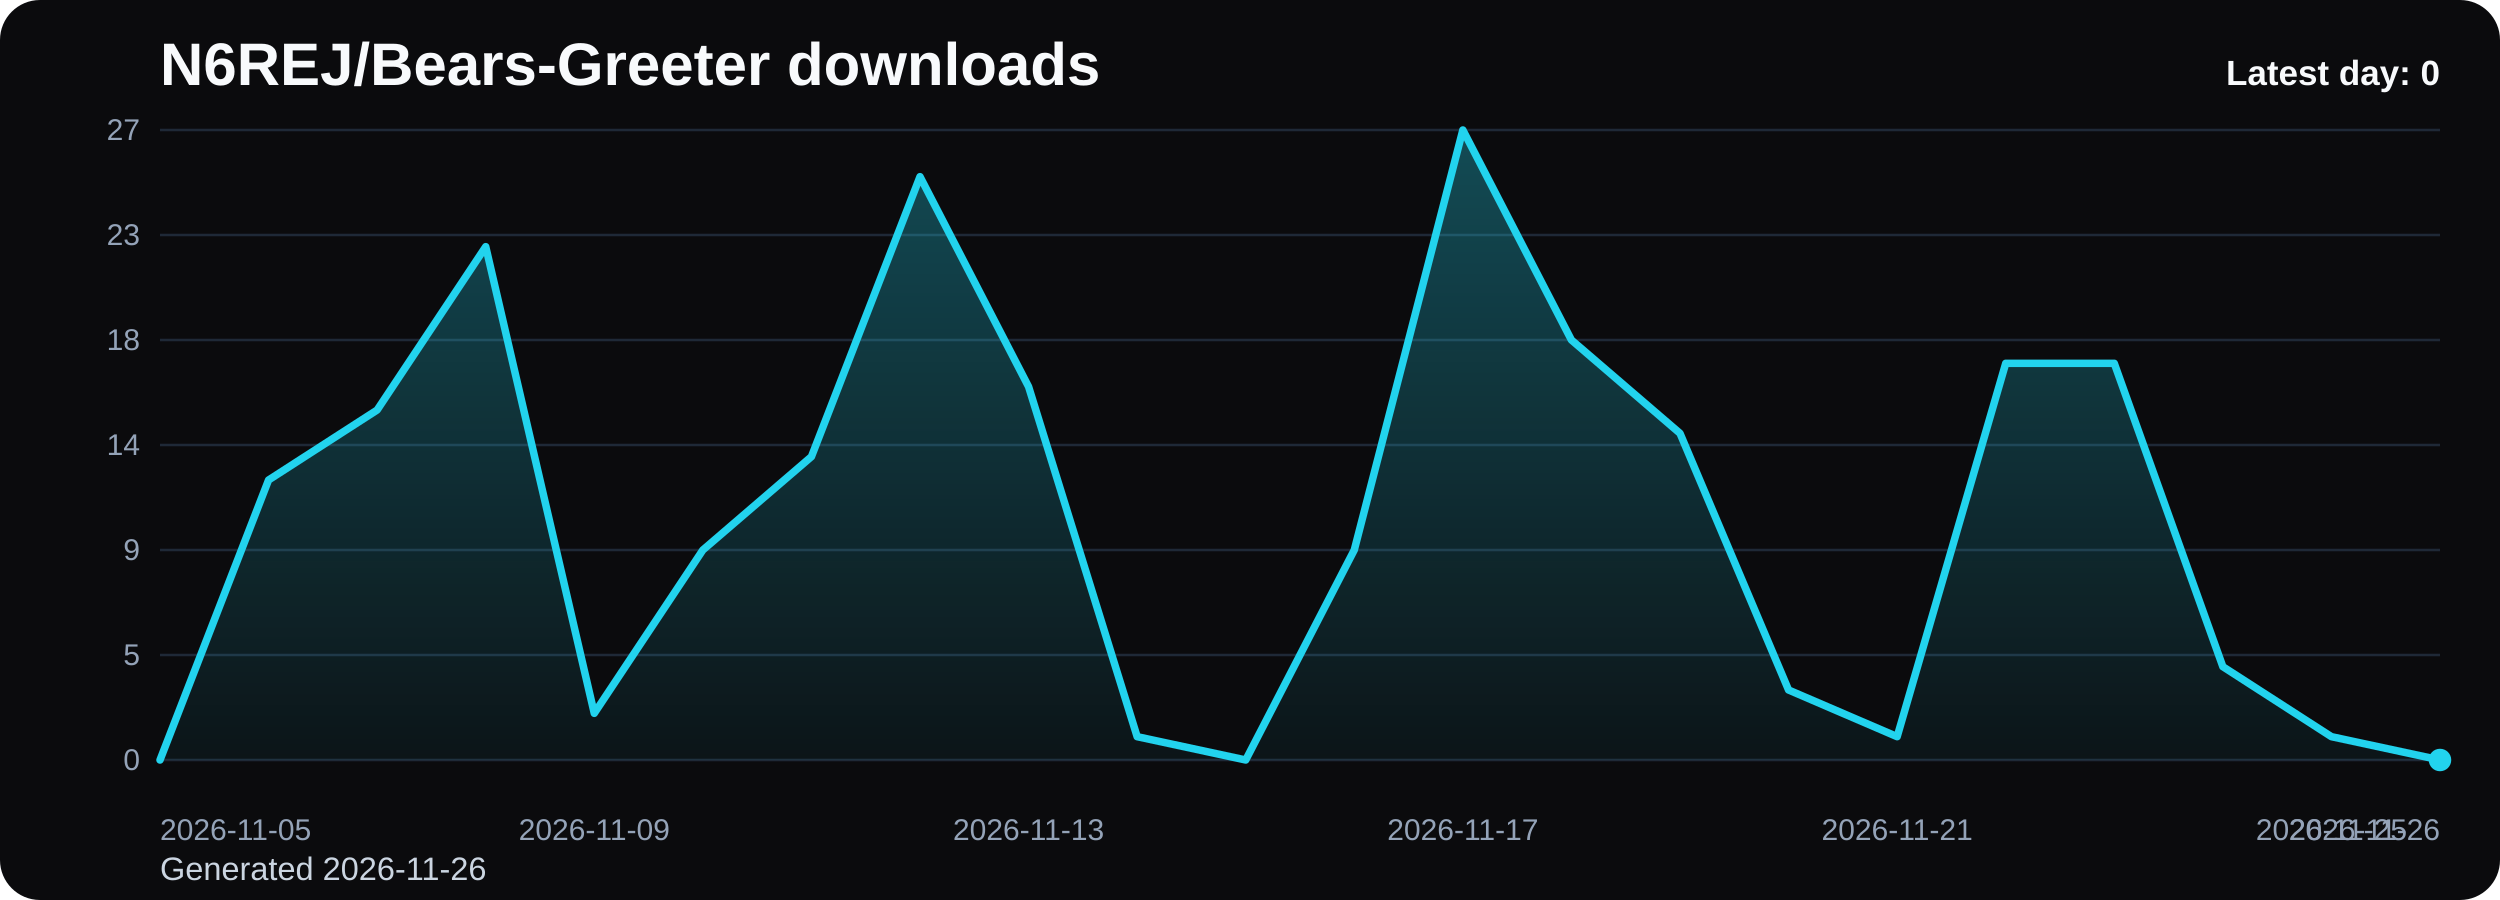
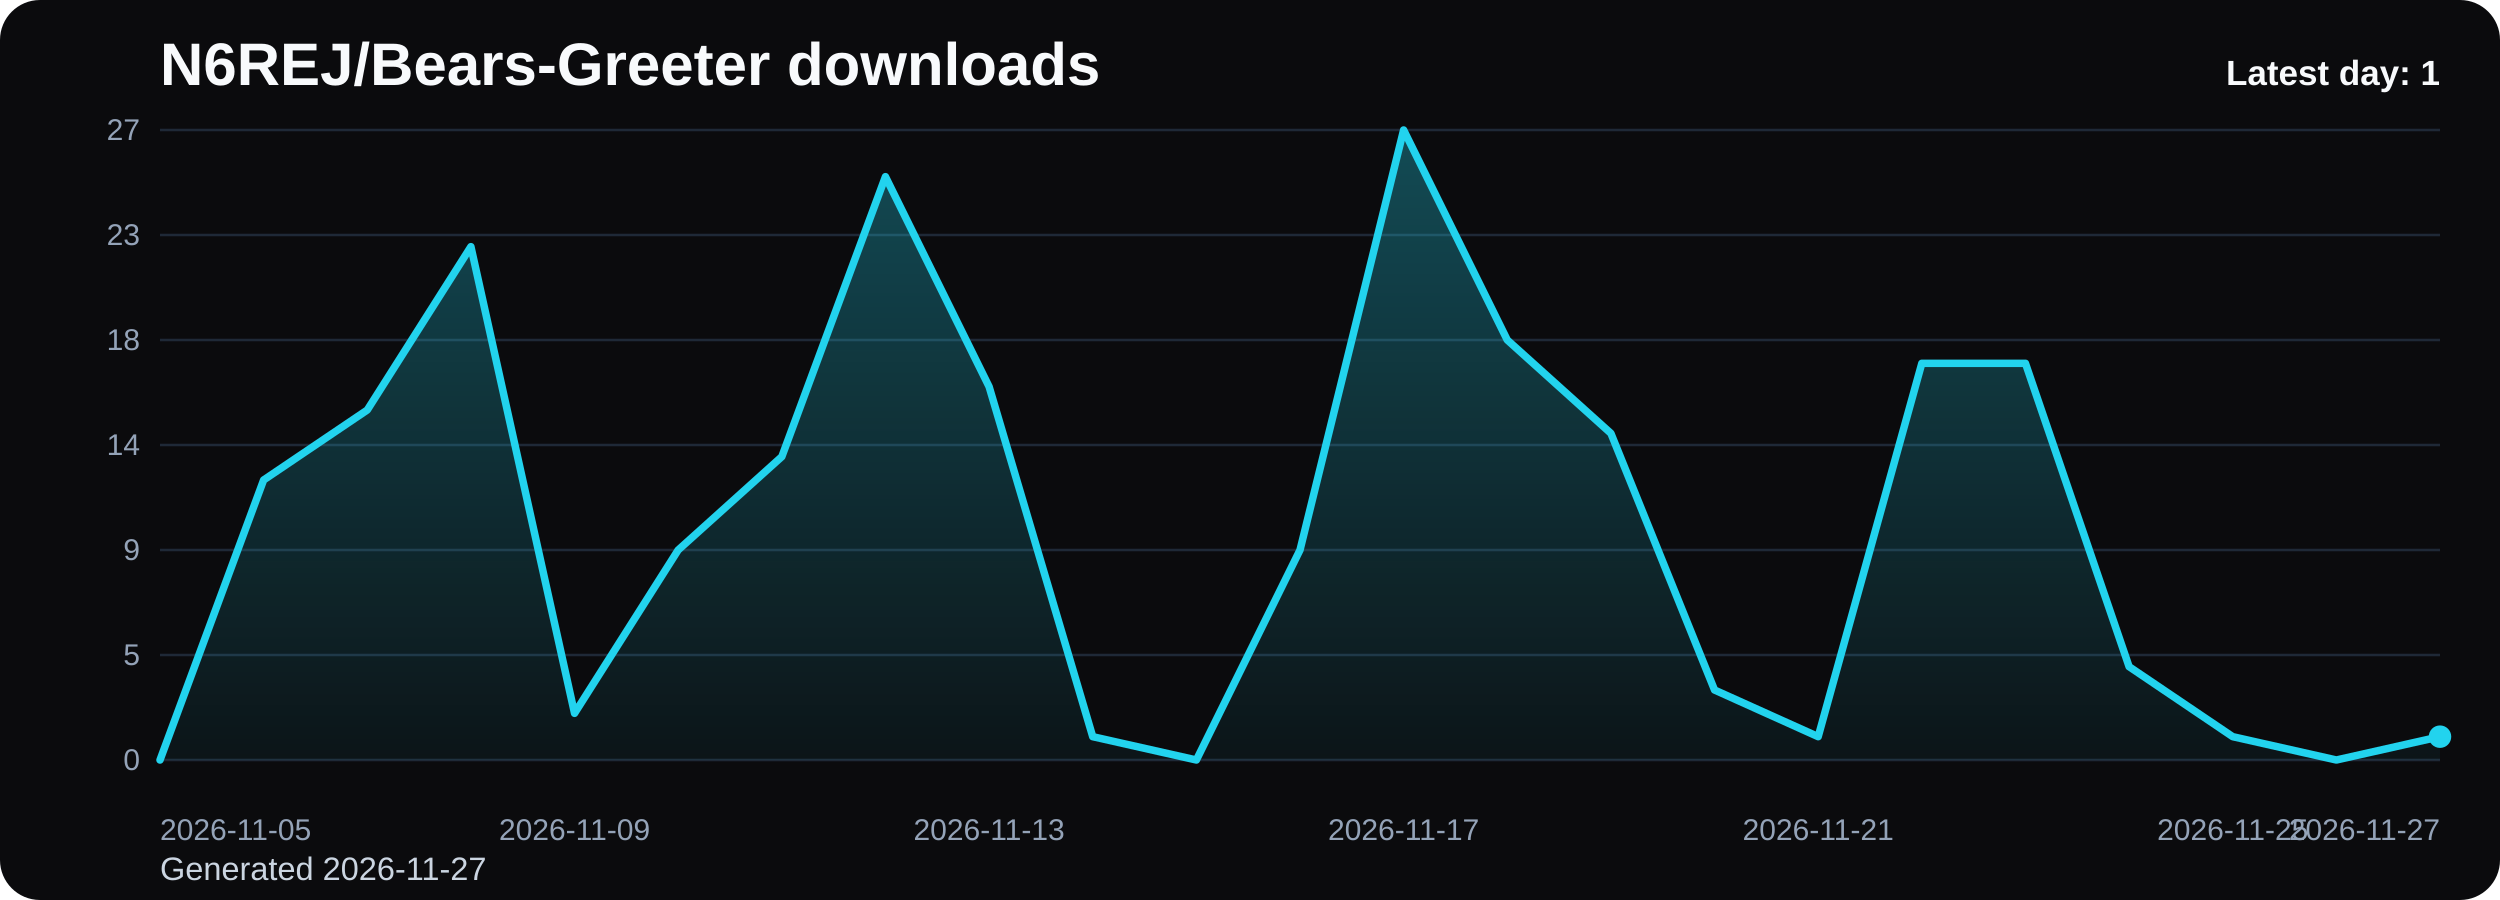
<svg xmlns="http://www.w3.org/2000/svg" viewBox="0 0 1000 360" role="img" aria-label="N6REJ/Bears-Greeter downloads chart">
  <defs>
    <linearGradient id="fill-daily-black" x1="0" y1="0" x2="0" y2="1">
      <stop offset="0%" stop-color="#22d3ee" stop-opacity="0.32" />
      <stop offset="100%" stop-color="#22d3ee" stop-opacity="0.05" />
    </linearGradient>
    <style>
      .bg { fill: #0b0b0d; }
      .title { font: 700 24px Arial, sans-serif; fill: #f8fafc; }
      .sub { font: 400 13px Arial, sans-serif; fill: #cbd5e1; }
      .grid { stroke: #1f2937; stroke-width: 1; }
      .axis { font: 400 12px Arial, sans-serif; fill: #94a3b8; }
      .line { fill: none; stroke: #22d3ee; stroke-width: 3; stroke-linecap: round; stroke-linejoin: round; }
      .dot { fill: #22d3ee; }
      .value { font: 600 11px Arial, sans-serif; fill: #cbd5e1; }
      .latest { font: 700 14px Arial, sans-serif; fill: #f8fafc; }
    </style>
  </defs>
  <rect class="bg" x="0" y="0" width="1000" height="360" rx="16" />
  <text class="title" x="64" y="34">N6REJ/Bears-Greeter downloads</text>
-   <text class="sub" x="64" y="352">Generated 2026-11-26</text>
+   <text class="sub" x="64" y="352">Generated 2026-11-27</text>
  <line x1="64" y1="52.00" x2="976" y2="52.00" class="grid" />
  <text x="56" y="56.00" text-anchor="end" class="axis">27</text>
  <line x1="64" y1="94.00" x2="976" y2="94.00" class="grid" />
  <text x="56" y="98.00" text-anchor="end" class="axis">23</text>
  <line x1="64" y1="136.00" x2="976" y2="136.00" class="grid" />
  <text x="56" y="140.00" text-anchor="end" class="axis">18</text>
  <line x1="64" y1="178.00" x2="976" y2="178.00" class="grid" />
  <text x="56" y="182.00" text-anchor="end" class="axis">14</text>
  <line x1="64" y1="220.00" x2="976" y2="220.00" class="grid" />
  <text x="56" y="224.00" text-anchor="end" class="axis">9</text>
  <line x1="64" y1="262.00" x2="976" y2="262.00" class="grid" />
  <text x="56" y="266.00" text-anchor="end" class="axis">5</text>
  <line x1="64" y1="304.00" x2="976" y2="304.00" class="grid" />
  <text x="56" y="308.00" text-anchor="end" class="axis">0</text>
-   <path d="M 64.00 304 L 64.00 304.00 L 107.43 192.00 L 150.86 164.00 L 194.29 98.67 L 237.71 285.33 L 281.14 220.00 L 324.57 182.67 L 368.00 70.67 L 411.43 154.67 L 454.86 294.67 L 498.29 304.00 L 541.71 220.00 L 585.14 52.00 L 628.57 136.00 L 672.00 173.33 L 715.43 276.00 L 758.86 294.67 L 802.29 145.33 L 845.71 145.33 L 889.14 266.67 L 932.57 294.67 L 976.00 304.00 L 976.00 304 Z" fill="url(#fill-daily-black)" />
-   <polyline class="line" points="64.00,304.00 107.43,192.00 150.86,164.00 194.29,98.67 237.71,285.33 281.14,220.00 324.57,182.67 368.00,70.67 411.43,154.67 454.86,294.67 498.29,304.00 541.71,220.00 585.14,52.00 628.57,136.00 672.00,173.33 715.43,276.00 758.86,294.67 802.29,145.33 845.71,145.33 889.14,266.67 932.57,294.67 976.00,304.00" />
-   <circle class="dot" cx="976.00" cy="304.00" r="4.5" />
+   <path d="M 64.00 304 L 64.00 304.00 L 105.45 192.00 L 146.91 164.00 L 188.36 98.67 L 229.82 285.33 L 271.27 220.00 L 312.73 182.67 L 354.18 70.67 L 395.64 154.67 L 437.09 294.67 L 478.55 304.00 L 520.00 220.00 L 561.45 52.00 L 602.91 136.00 L 644.36 173.33 L 685.82 276.00 L 727.27 294.67 L 768.73 145.33 L 810.18 145.33 L 851.64 266.67 L 893.09 294.67 L 934.55 304.00 L 976.00 294.67 L 976.00 304 Z" fill="url(#fill-daily-black)" />
+   <polyline class="line" points="64.00,304.00 105.45,192.00 146.91,164.00 188.36,98.67 229.82,285.33 271.27,220.00 312.73,182.67 354.18,70.67 395.64,154.67 437.09,294.67 478.55,304.00 520.00,220.00 561.45,52.00 602.91,136.00 644.36,173.33 685.82,276.00 727.27,294.67 768.73,145.33 810.18,145.33 851.64,266.67 893.09,294.67 934.55,304.00 976.00,294.67" />
+   <circle class="dot" cx="976.00" cy="294.67" r="4.5" />
  <text class="axis" x="64.00" y="336" text-anchor="start">2026-11-05</text>
-   <text class="axis" x="237.71" y="336" text-anchor="middle">2026-11-09</text>
-   <text class="axis" x="411.43" y="336" text-anchor="middle">2026-11-13</text>
-   <text class="axis" x="585.14" y="336" text-anchor="middle">2026-11-17</text>
-   <text class="axis" x="758.86" y="336" text-anchor="middle">2026-11-21</text>
-   <text class="axis" x="932.57" y="336" text-anchor="middle">2026-11-25</text>
-   <text class="axis" x="976.00" y="336" text-anchor="end">2026-11-26</text>
-   <text class="latest" x="976" y="34" text-anchor="end">Latest day: 0</text>
+   <text class="axis" x="229.82" y="336" text-anchor="middle">2026-11-09</text>
+   <text class="axis" x="395.64" y="336" text-anchor="middle">2026-11-13</text>
+   <text class="axis" x="561.45" y="336" text-anchor="middle">2026-11-17</text>
+   <text class="axis" x="727.27" y="336" text-anchor="middle">2026-11-21</text>
+   <text class="axis" x="893.09" y="336" text-anchor="middle">2026-11-25</text>
+   <text class="axis" x="976.00" y="336" text-anchor="end">2026-11-27</text>
+   <text class="latest" x="976" y="34" text-anchor="end">Latest day: 1</text>
</svg>
